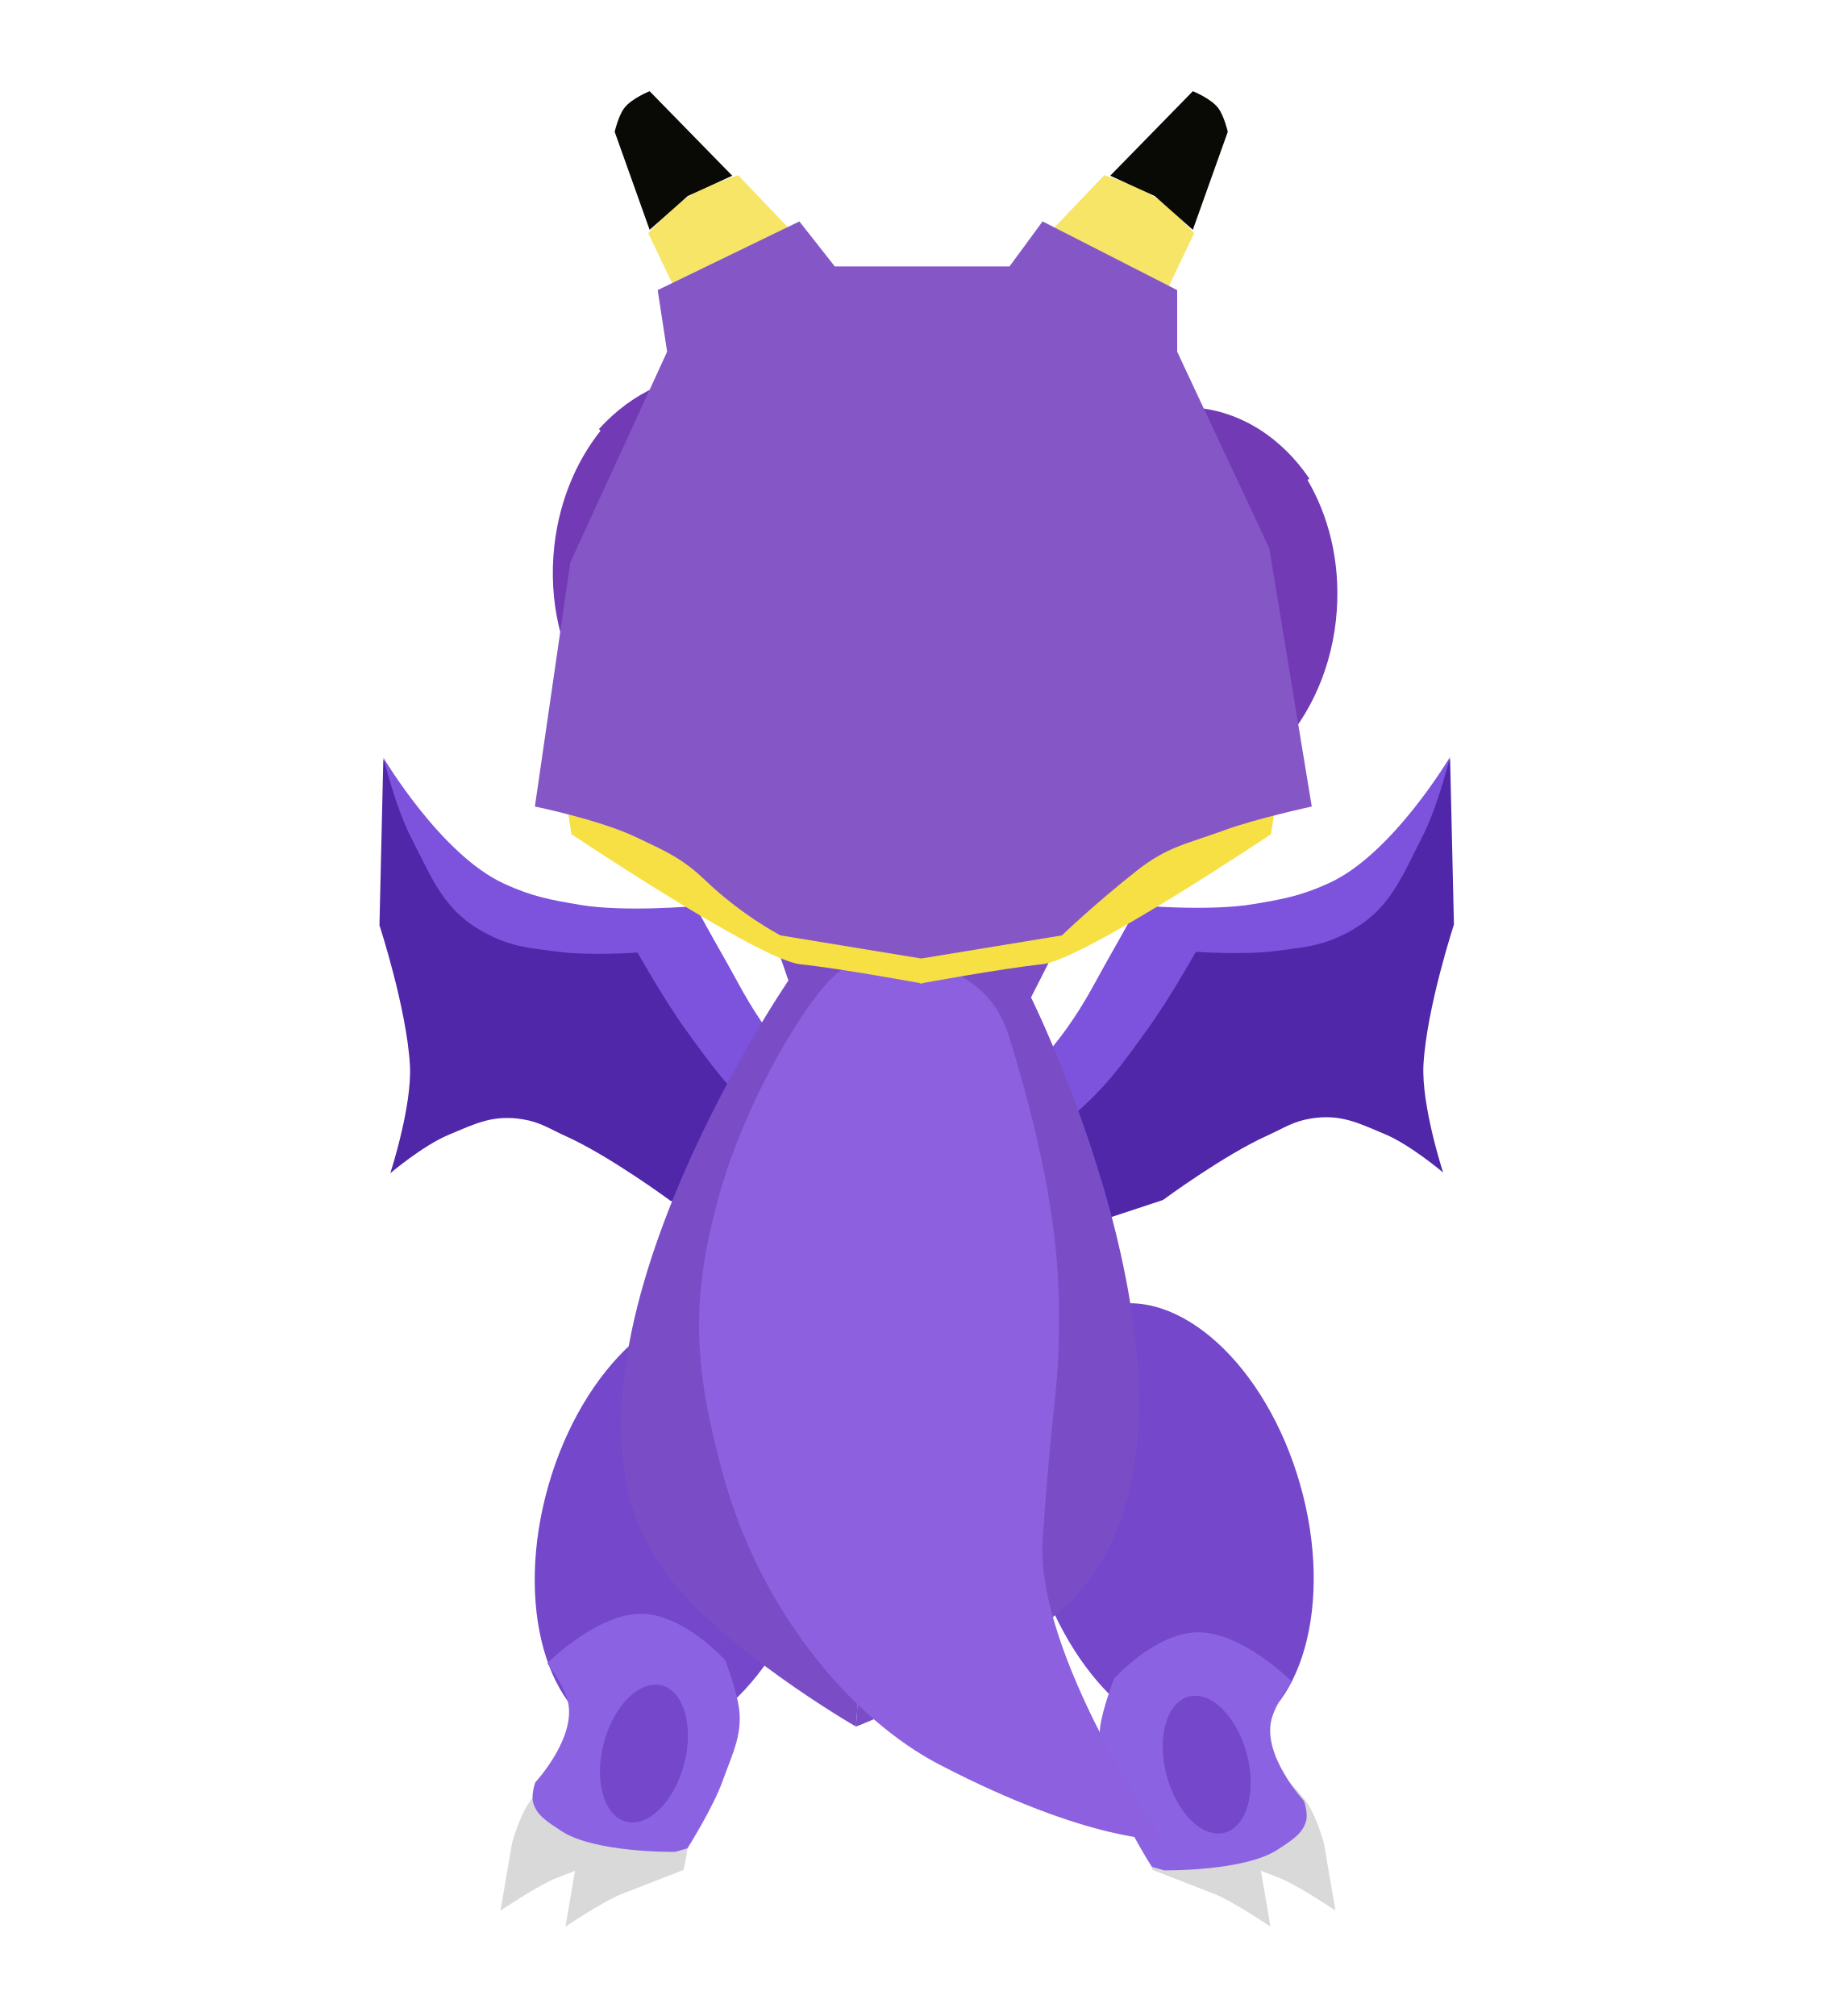
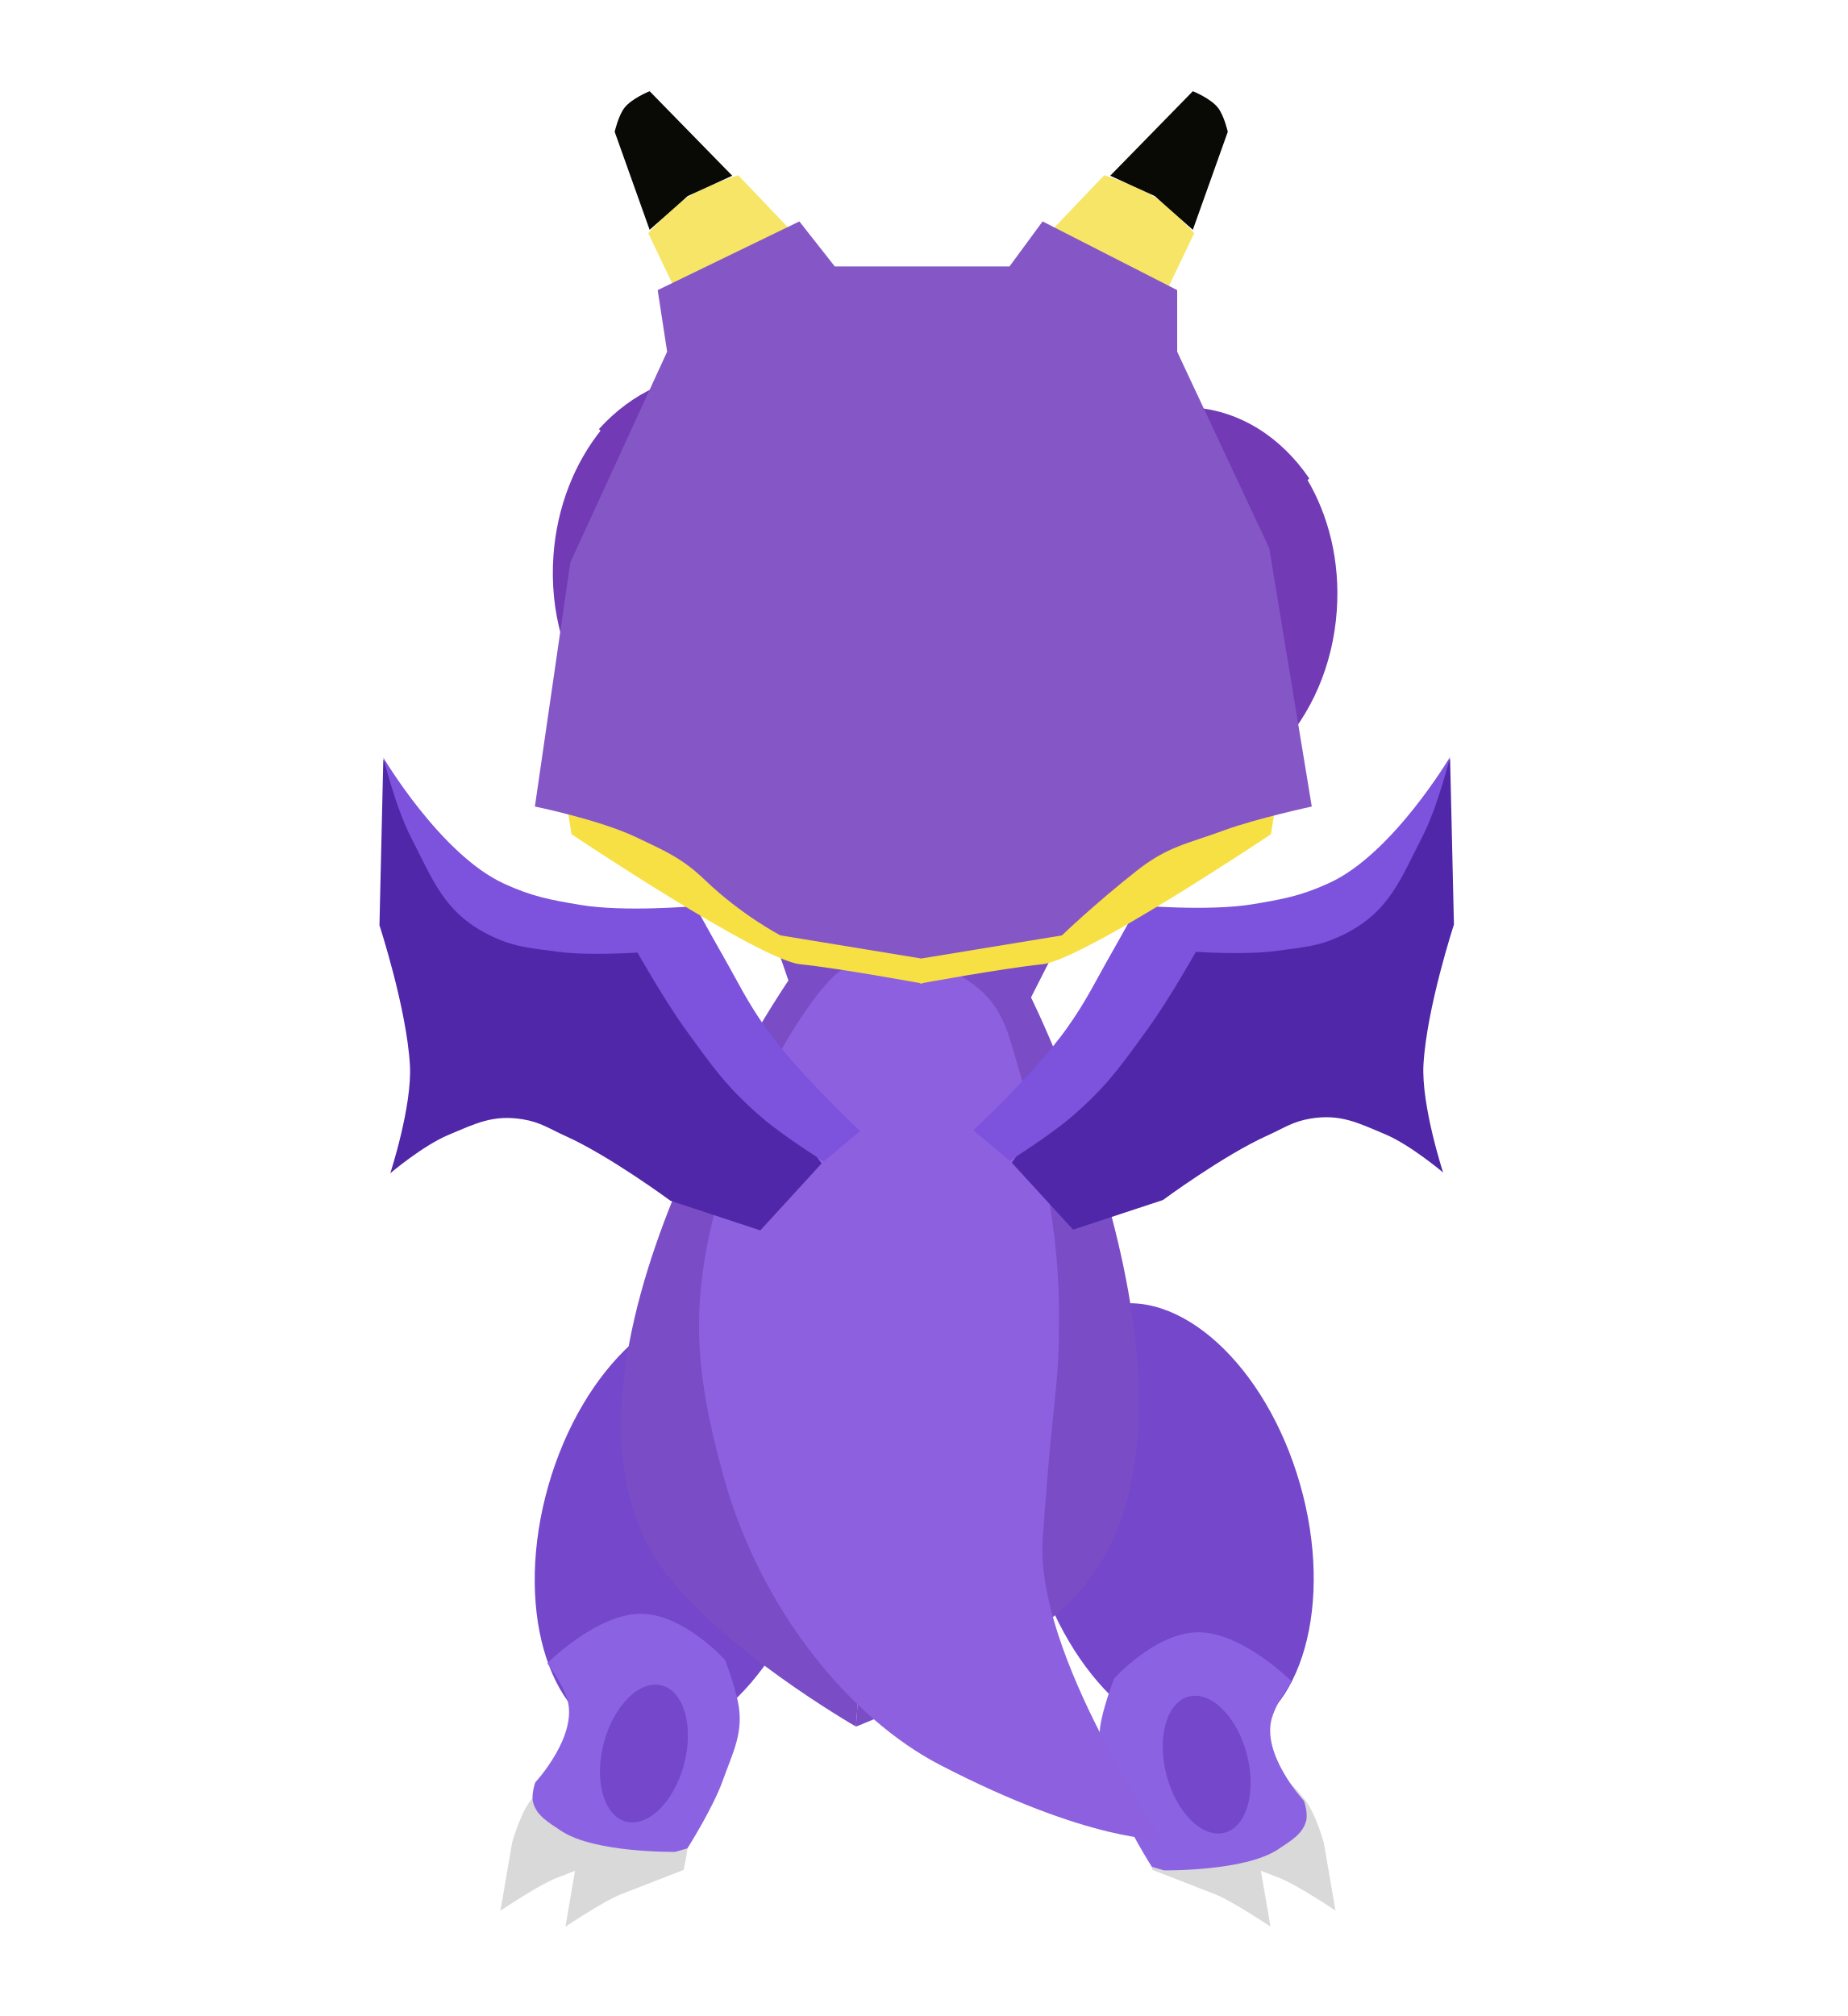
<svg xmlns="http://www.w3.org/2000/svg" width="100%" height="100%" viewBox="0 0 440 480" version="1.1" xml:space="preserve" style="fill-rule:evenodd;clip-rule:evenodd;stroke-linejoin:round;stroke-miterlimit:2;">
  <g id="frame_4">
    <g transform="matrix(1,0,0,1,55,23.48528)">
      <g transform="matrix(0.994956,0.100315,-0.100315,0.994956,34.99535,-11.47598)">
        <g id="left_leg_back">
          <g>
            <path d="M85.86,428.73C81.939,430.717 73.462,437.746 73.462,437.746L74.589,421.477C74.589,421.477 75.705,414.599 77.97,410.902C80.71,406.43 84.485,402.374 87.982,401.954C91.479,401.534 94.161,401.294 96.855,403.581C99.229,405.596 99.35,407.862 100.082,410.902C101.049,414.915 100.082,421.477 100.082,421.477C100.082,421.477 92.896,425.163 85.86,428.73Z" style="fill:rgb(217,217,217);fill-rule:nonzero;" />
          </g>
          <g>
            <path d="M101.639,430.984C97.718,432.971 89.241,440 89.241,440L90.368,423.731C90.368,423.731 91.484,416.853 93.749,413.156C96.488,408.684 100.263,404.628 103.761,404.208C107.258,403.788 109.94,403.548 112.634,405.835C115.008,407.85 115.128,410.116 115.861,413.156C116.828,417.169 115.861,423.731 115.861,423.731C115.861,423.731 108.675,427.416 101.639,430.984Z" style="fill:rgb(217,217,217);fill-rule:nonzero;" />
          </g>
          <g transform="matrix(0.984135,0.177421,-0.177421,0.984135,62.32889,-13.57102)">
            <ellipse cx="107.048" cy="341.732" rx="32.904" ry="53.405" style="fill:rgb(116,71,203);" />
          </g>
          <g>
            <path d="M84.217,386.027C82.534,382.045 78.64,378.027 78.64,378.027C78.64,378.027 89.443,364.681 100.217,364.027C110.177,363.423 120.717,373.027 120.717,373.027C120.717,373.027 123.344,378.227 124.717,382.527C126.958,389.545 124.762,394.603 123.01,401.682C121.347,408.398 116.27,418.523 116.27,418.523L113.462,419.646C113.462,419.646 94.433,421.877 85.941,417.4C82.395,415.531 79.806,414.323 78.64,411.412C77.904,409.577 78.64,406.547 78.64,406.547C78.64,406.547 87.775,394.44 84.217,386.027Z" style="fill:rgb(139,99,226);fill-rule:nonzero;" />
          </g>
          <g transform="matrix(0.987652,0.156665,-0.156665,0.987652,63.49256,-11.34317)">
            <ellipse cx="103.703" cy="397.101" rx="9.886" ry="16.76" style="fill:rgb(116,71,203);" />
          </g>
        </g>
      </g>
      <g transform="matrix(0.994956,-0.100315,0.100315,0.994956,-33.34587,21.32695)">
        <g id="right_leg_back">
          <g>
            <path d="M241.327,428.73C245.247,430.717 253.725,437.746 253.725,437.746L252.598,421.477C252.598,421.477 251.481,414.599 249.216,410.902C246.477,406.43 242.702,402.374 239.205,401.954C235.707,401.534 233.026,401.294 230.331,403.581C227.957,405.596 227.837,407.862 227.104,410.902C226.137,414.915 227.104,421.477 227.104,421.477C227.104,421.477 234.29,425.163 241.327,428.73Z" style="fill:rgb(217,217,217);fill-rule:nonzero;" />
          </g>
          <g>
            <path d="M225.548,430.984C229.468,432.971 237.946,440 237.946,440L236.819,423.731C236.819,423.731 235.702,416.853 233.437,413.156C230.698,408.684 226.923,404.628 223.426,404.208C219.928,403.788 217.247,403.548 214.552,405.835C212.179,407.85 212.058,410.116 211.326,413.156C210.359,417.169 211.326,423.731 211.326,423.731C211.326,423.731 218.511,427.416 225.548,430.984Z" style="fill:rgb(217,217,217);fill-rule:nonzero;" />
          </g>
          <g transform="matrix(-0.984135,0.177421,0.177421,0.984135,246.045,283.336)">
            <ellipse cx="32.904" cy="53.405" rx="32.904" ry="53.405" style="fill:rgb(116,71,203);" />
          </g>
          <g>
            <path d="M243.312,390.499C244.996,386.518 248.889,382.499 248.889,382.499C248.889,382.499 238.086,369.154 227.312,368.5C217.353,367.896 206.812,377.5 206.812,377.5C206.812,377.5 204.185,382.7 202.812,387C200.571,394.018 202.767,399.075 204.52,406.154C206.183,412.87 211.259,422.996 211.259,422.996L214.068,424.119C214.068,424.119 233.097,426.35 241.588,421.873C245.134,420.004 247.723,418.796 248.889,415.885C249.625,414.049 248.889,411.02 248.889,411.02C248.889,411.02 239.754,398.913 243.312,390.499Z" style="fill:rgb(139,99,226);fill-rule:nonzero;" />
          </g>
          <g transform="matrix(-0.987652,0.156665,0.156665,0.987652,233.84,382)">
            <ellipse cx="9.886" cy="16.759" rx="9.886" ry="16.759" style="fill:rgb(116,71,203);" />
          </g>
        </g>
      </g>
-       <g transform="matrix(0.903983,0.26996,-0.24568,0.822678,72.96182,7.539253)">
-         <g id="left_wing_back">
-           <path d="M133.364,274.616L143.352,251.963L87.613,204.551L46.092,215.292L8.17,179.394L19.221,223.772C19.221,223.772 31.75,243.614 36.666,258.451C40.214,269.156 39.744,288.799 39.744,288.799C39.744,288.799 45.633,278.872 51.032,274.009C56.743,268.864 60.333,265.002 67.947,263.943C72.44,263.317 75.025,264.362 79.514,265.019C91.593,266.788 109.493,273.877 109.493,273.877L133.364,274.616Z" style="fill:rgb(79,39,168);fill-rule:nonzero;" />
-           <g>
-             <path d="M120.504,220.763C131.085,229.809 150.311,240.312 150.311,240.312L143.72,251.256C143.72,251.256 132.413,247.851 125.648,244.55C114.927,239.32 109.743,234.724 100.62,227.039C93.541,221.075 83.596,210.547 83.596,210.547C83.596,210.547 72.055,215.297 64.249,216.653C57.307,217.859 53.144,218.981 46.233,217.612C33.835,215.156 28.859,207.453 20.526,197.951C14.647,191.245 8,178.857 8,178.857C8,178.857 28.863,200.095 46.292,202.82C53.998,204.024 58.532,203.48 66.26,202.427C77.599,200.882 94.205,193.607 94.205,193.607C94.205,193.607 100.142,200.045 104.018,204.102C110.341,210.72 113.547,214.815 120.504,220.763Z" style="fill:rgb(125,82,220);fill-rule:nonzero;" />
-           </g>
-         </g>
-       </g>
-       <g transform="matrix(0.903983,-0.26996,0.24568,0.822678,-41.66015,95.54621)">
-         <g id="right_wing_back">
-           <path d="M193.284,274.616L183.297,251.963L239.035,204.551L280.557,215.292L318.479,179.394L307.427,223.772C307.427,223.772 294.899,243.614 289.982,258.451C286.435,269.156 286.904,288.799 286.904,288.799C286.904,288.799 281.015,278.872 275.617,274.009C269.906,268.864 266.315,265.002 258.702,263.943C254.208,263.317 251.623,264.362 247.134,265.019C235.055,266.788 217.155,273.877 217.155,273.877L193.284,274.616Z" style="fill:rgb(79,39,168);fill-rule:nonzero;" />
-           <g>
-             <path d="M206.145,220.763C195.564,229.809 176.337,240.312 176.337,240.312L182.929,251.256C182.929,251.256 194.236,247.851 201.001,244.55C211.722,239.32 216.906,234.724 226.029,227.039C233.108,221.075 243.053,210.547 243.053,210.547C243.053,210.547 254.594,215.297 262.4,216.653C269.341,217.859 273.505,218.981 280.416,217.612C292.814,215.156 297.79,207.453 306.122,197.951C312.002,191.245 318.649,178.857 318.649,178.857C318.649,178.857 297.786,200.095 280.357,202.82C272.651,204.024 268.117,203.48 260.389,202.427C249.05,200.882 232.444,193.607 232.444,193.607C232.444,193.607 226.507,200.045 222.631,204.102C216.308,210.72 213.102,214.815 206.145,220.763Z" style="fill:rgb(125,82,220);fill-rule:nonzero;" />
-           </g>
-         </g>
-       </g>
      <g transform="matrix(0.997582,0.069503,-0.069503,0.997582,14.64222,-10.8332)">
        <g id="torso_back_body">
          <path d="M138.931,148.371C131.676,157.448 121.481,163.098 110.188,163.098C88.165,163.098 70.312,141.618 70.312,115.122C70.312,103.338 73.846,92.548 79.705,84.197L138.931,148.371Z" style="fill:rgb(114,59,181);fill-rule:nonzero;" />
          <g>
            <path d="M79.036,84.197C86.291,74.978 96.485,69.24 107.778,69.24C129.801,69.24 147.654,91.058 147.654,117.973C147.654,129.942 144.121,140.902 138.263,149.385L79.036,84.197Z" style="fill:rgb(114,59,181);fill-rule:nonzero;" />
          </g>
          <path d="M188.693,148.366C195.948,157.443 206.143,163.094 217.436,163.094C239.459,163.094 257.312,141.614 257.312,115.118C257.312,103.334 253.778,92.544 247.919,84.193L188.693,148.366Z" style="fill:rgb(114,59,181);fill-rule:nonzero;" />
          <g>
            <path d="M248.588,84.197C241.333,74.978 231.139,69.24 219.846,69.24C197.824,69.24 179.97,91.058 179.97,117.973C179.97,129.942 183.503,140.902 189.361,149.385L248.588,84.197Z" style="fill:rgb(114,59,181);fill-rule:nonzero;" />
          </g>
          <g>
            <path d="M162.453,201.059L161.556,388.154C161.556,388.154 127.072,371.399 112.528,353.303C76.544,308.53 133.164,212.064 133.164,212.064L128.504,201.059L162.453,201.059Z" style="fill:rgb(122,77,198);fill-rule:nonzero;" />
          </g>
          <g>
            <path d="M161.787,201.059L161.556,388.154C161.556,388.154 197.167,371.399 211.711,353.303C247.696,308.53 191.076,212.064 191.076,212.064L195.736,201.059L161.787,201.059Z" style="fill:rgb(122,77,198);fill-rule:nonzero;" />
          </g>
          <g>
            <path d="M120.312,264C125.276,240 138.948,213.826 145.473,208.796C151.997,203.766 163.165,202.575 169.563,205.781C178.095,210.058 182.998,212.566 186.812,222.5C194.34,242.109 201.193,263.914 202.812,285C204.431,306.086 202.812,302.091 202.812,340.5C202.812,367.843 236.312,409.92 236.312,409.92C236.312,409.92 219.249,411.926 182.109,395.842C160.362,386.424 136.931,362.301 125.812,330.5C117.146,305.717 114.994,289.713 120.312,264Z" style="fill:rgb(141,96,224);fill-rule:nonzero;" />
          </g>
        </g>
      </g>
+       <g transform="matrix(0.903983,0.26996,-0.24568,0.822678,72.96182,7.539253)">
+         <g id="left_wing_back">
+           <path d="M133.364,274.616L143.352,251.963L87.613,204.551L46.092,215.292L8.17,179.394L19.221,223.772C19.221,223.772 31.75,243.614 36.666,258.451C40.214,269.156 39.744,288.799 39.744,288.799C39.744,288.799 45.633,278.872 51.032,274.009C56.743,268.864 60.333,265.002 67.947,263.943C72.44,263.317 75.025,264.362 79.514,265.019C91.593,266.788 109.493,273.877 109.493,273.877L133.364,274.616Z" style="fill:rgb(79,39,168);fill-rule:nonzero;" />
+           <g>
+             <path d="M120.504,220.763C131.085,229.809 150.311,240.312 150.311,240.312L143.72,251.256C143.72,251.256 132.413,247.851 125.648,244.55C114.927,239.32 109.743,234.724 100.62,227.039C93.541,221.075 83.596,210.547 83.596,210.547C83.596,210.547 72.055,215.297 64.249,216.653C57.307,217.859 53.144,218.981 46.233,217.612C33.835,215.156 28.859,207.453 20.526,197.951C14.647,191.245 8,178.857 8,178.857C8,178.857 28.863,200.095 46.292,202.82C53.998,204.024 58.532,203.48 66.26,202.427C77.599,200.882 94.205,193.607 94.205,193.607C94.205,193.607 100.142,200.045 104.018,204.102C110.341,210.72 113.547,214.815 120.504,220.763Z" style="fill:rgb(125,82,220);fill-rule:nonzero;" />
+           </g>
+         </g>
+       </g>
+       <g transform="matrix(0.903983,-0.26996,0.24568,0.822678,-41.66015,95.54621)">
+         <g id="right_wing_back">
+           <path d="M193.284,274.616L183.297,251.963L239.035,204.551L280.557,215.292L318.479,179.394L307.427,223.772C307.427,223.772 294.899,243.614 289.982,258.451C286.435,269.156 286.904,288.799 286.904,288.799C286.904,288.799 281.015,278.872 275.617,274.009C269.906,268.864 266.315,265.002 258.702,263.943C254.208,263.317 251.623,264.362 247.134,265.019C235.055,266.788 217.155,273.877 217.155,273.877L193.284,274.616Z" style="fill:rgb(79,39,168);fill-rule:nonzero;" />
+           <g>
+             <path d="M206.145,220.763C195.564,229.809 176.337,240.312 176.337,240.312L182.929,251.256C182.929,251.256 194.236,247.851 201.001,244.55C211.722,239.32 216.906,234.724 226.029,227.039C233.108,221.075 243.053,210.547 243.053,210.547C243.053,210.547 254.594,215.297 262.4,216.653C269.341,217.859 273.505,218.981 280.416,217.612C292.814,215.156 297.79,207.453 306.122,197.951C312.002,191.245 318.649,178.857 318.649,178.857C318.649,178.857 297.786,200.095 280.357,202.82C272.651,204.024 268.117,203.48 260.389,202.427C249.05,200.882 232.444,193.607 232.444,193.607C232.444,193.607 226.507,200.045 222.631,204.102C216.308,210.72 213.102,214.815 206.145,220.763Z" style="fill:rgb(125,82,220);fill-rule:nonzero;" />
+           </g>
+         </g>
+       </g>
      <g transform="matrix(1,0,0,1,1.06066,-1.767767)">
        <g id="head_north_back">
          <path d="M134.468,207.862C144.168,208.883 163.567,212.456 163.567,212.456L163.567,198.162L116.266,176.912L78.312,166L80.037,176.912C80.037,176.912 124.768,206.841 134.468,207.862Z" style="fill:rgb(247,224,68);fill-rule:nonzero;" />
          <path d="M192.156,207.862C182.456,208.883 163.057,212.456 163.057,212.456L163.057,198.162L210.358,176.912L248.312,166L246.587,176.912C246.587,176.912 201.856,206.841 192.156,207.862Z" style="fill:rgb(247,224,68);fill-rule:nonzero;" />
          <path d="M206.9,20L189.312,38.419L219.136,53L228.312,33.814C228.312,33.814 223.194,28.058 219.136,25.372C214.782,22.491 206.9,20 206.9,20Z" style="fill:rgb(246,229,102);fill-rule:nonzero;" />
          <path d="M227.988,0L208.312,20.122L218.907,24.951L227.988,33L236.312,9.659C236.312,9.659 235.448,5.893 234.042,4.024C232.299,1.71 227.988,0 227.988,0Z" style="fill:rgb(9,9,5);fill-rule:nonzero;" />
          <path d="M119.724,20L137.312,38.419L107.488,53L98.312,33.814C98.312,33.814 103.43,28.058 107.488,25.372C111.842,22.491 119.724,20 119.724,20Z" style="fill:rgb(246,229,102);fill-rule:nonzero;" />
          <path d="M98.636,0L118.312,20.122L107.717,24.951L98.636,33L90.312,9.659C90.312,9.659 91.176,5.893 92.582,4.024C94.325,1.71 98.636,0 98.636,0Z" style="fill:rgb(9,9,5);fill-rule:nonzero;" />
          <g>
            <path d="M214.701,185.543C204.426,193.64 196.812,201 196.812,201L163.312,206.5L129.812,201C129.812,201 120.671,196.308 111.798,187.799C106.381,182.603 102.265,180.866 95.491,177.646C86.577,173.409 71.312,170.314 71.312,170.314L79.747,112.22L102.801,62.021L100.552,47.357L134.291,31L142.725,41.717L184.336,41.717L192.209,31L224.26,47.357L224.26,62.021L246.19,108.835L256.312,170.314C256.312,170.314 243.01,173.19 235.507,175.954C226.771,179.173 222.019,179.776 214.701,185.543Z" style="fill:rgb(133,87,198);fill-rule:nonzero;" />
          </g>
        </g>
      </g>
    </g>
  </g>
</svg>
